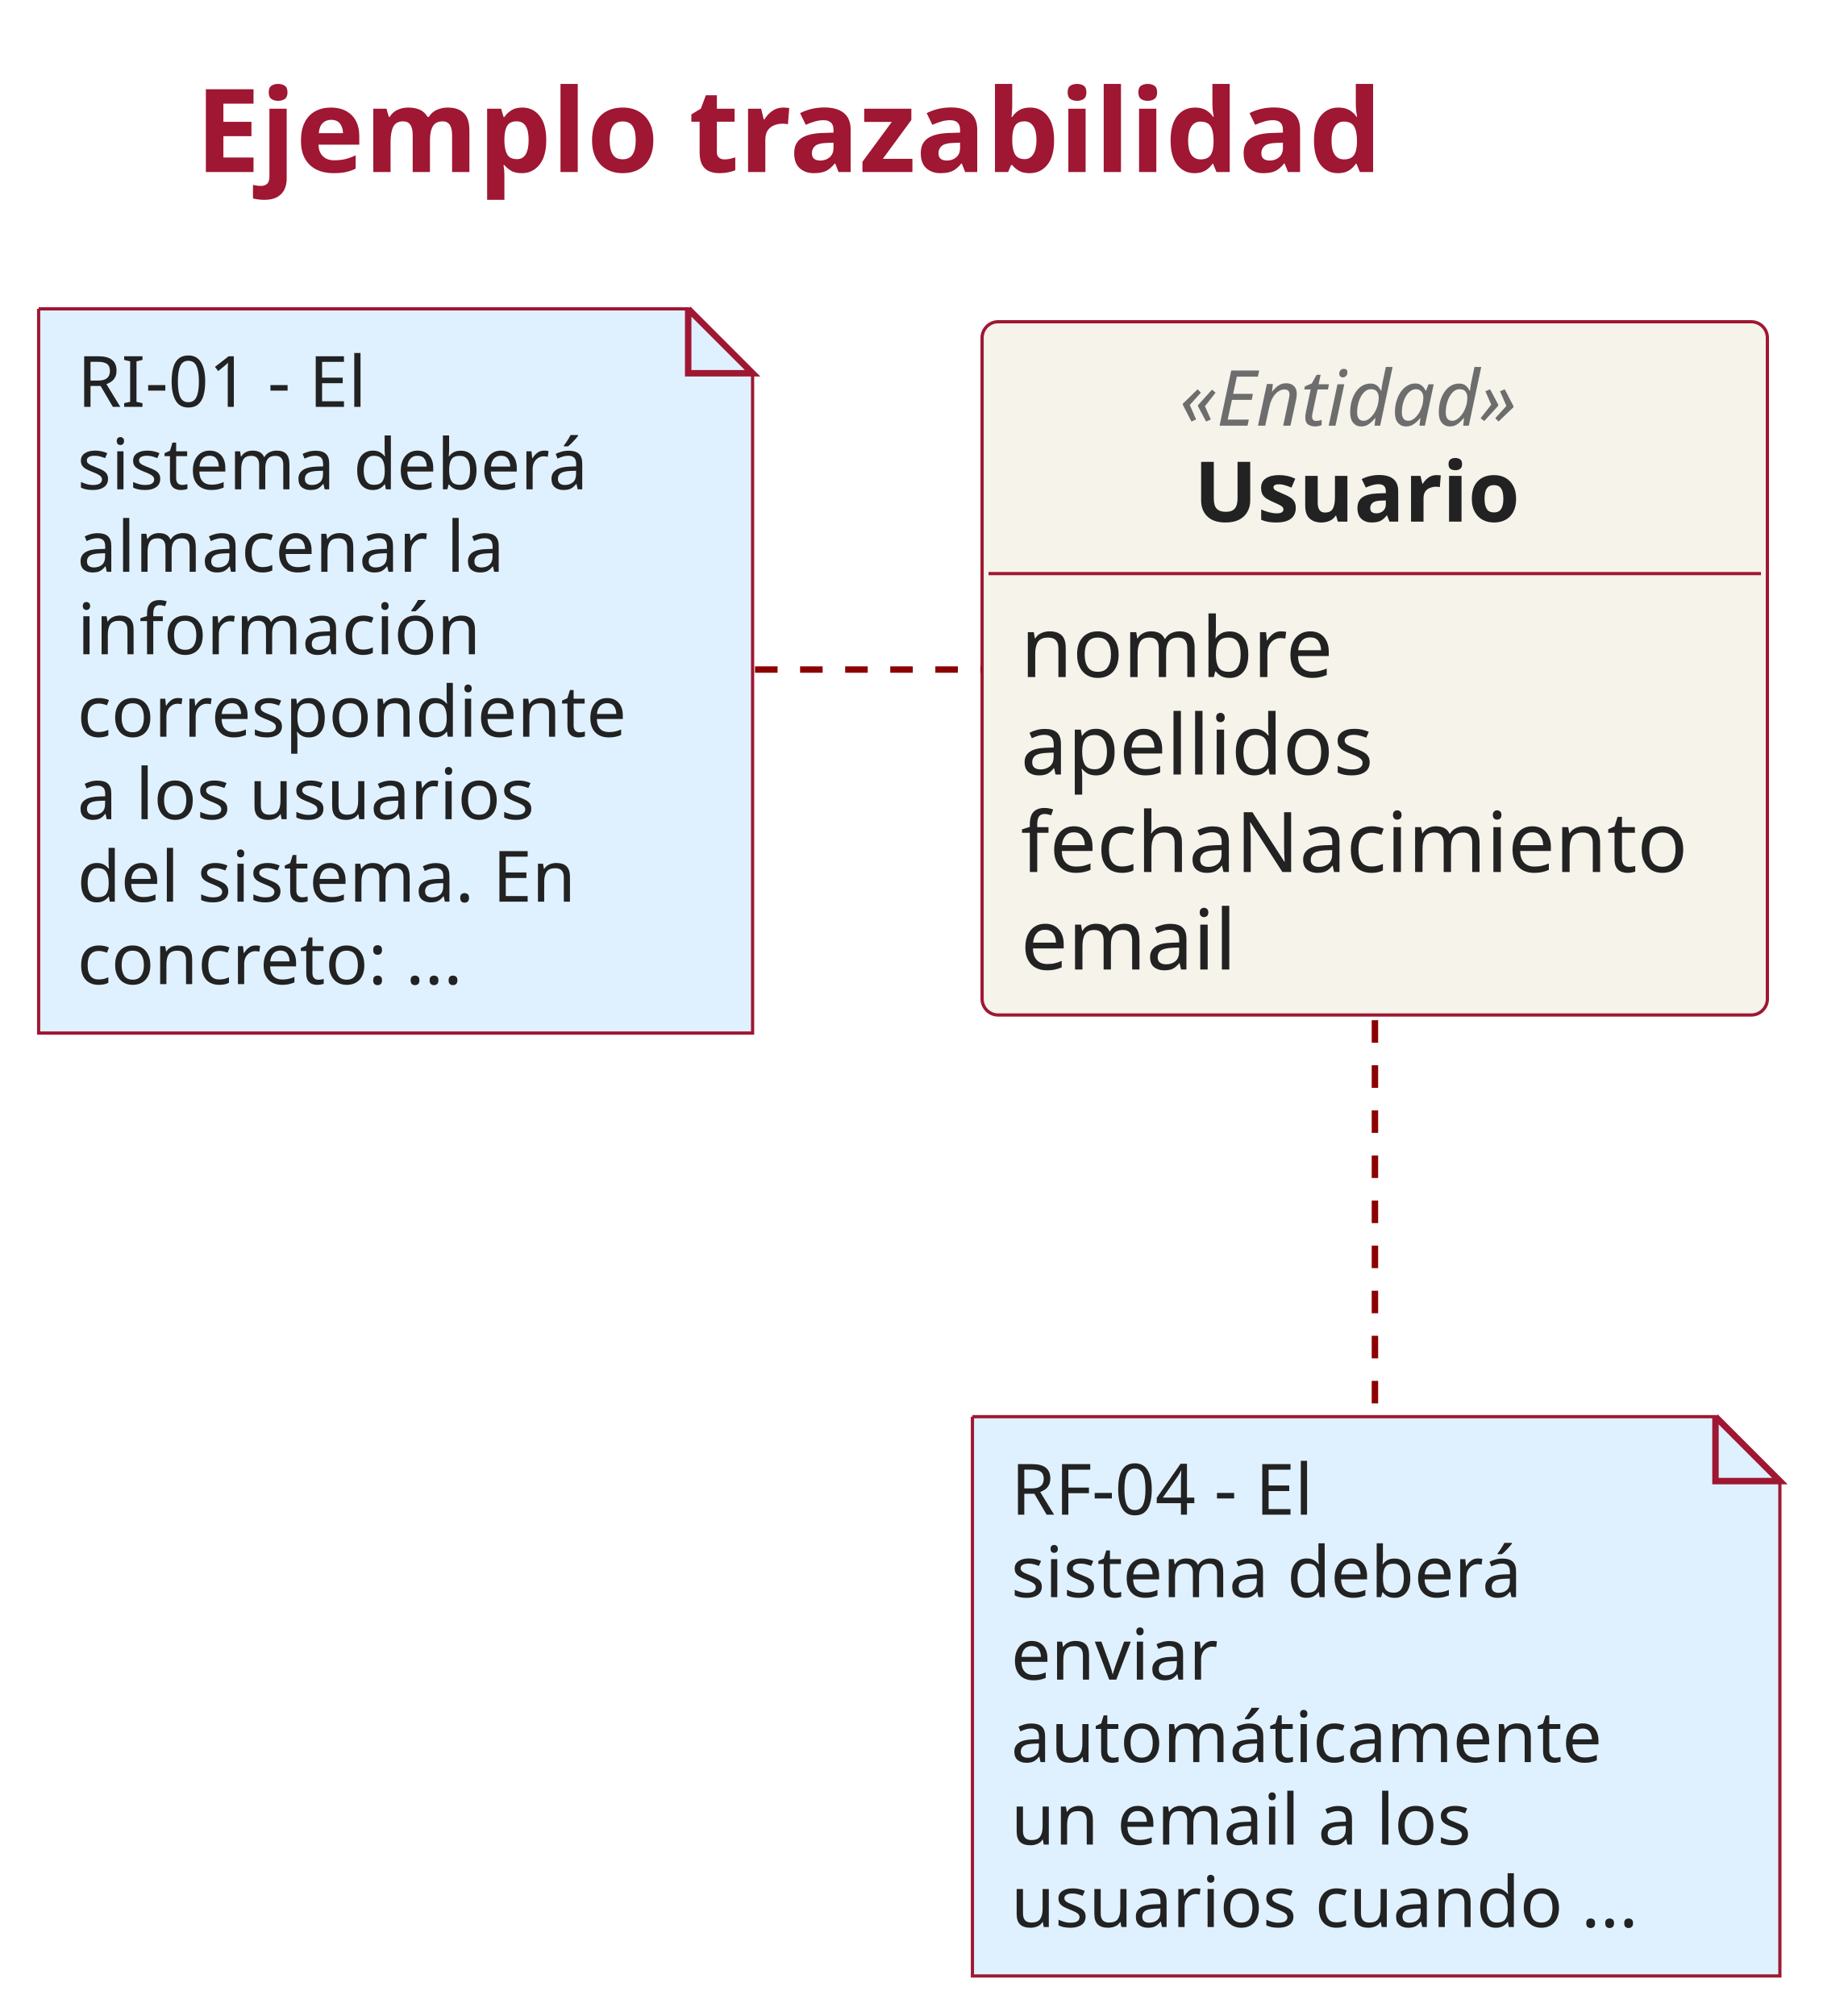
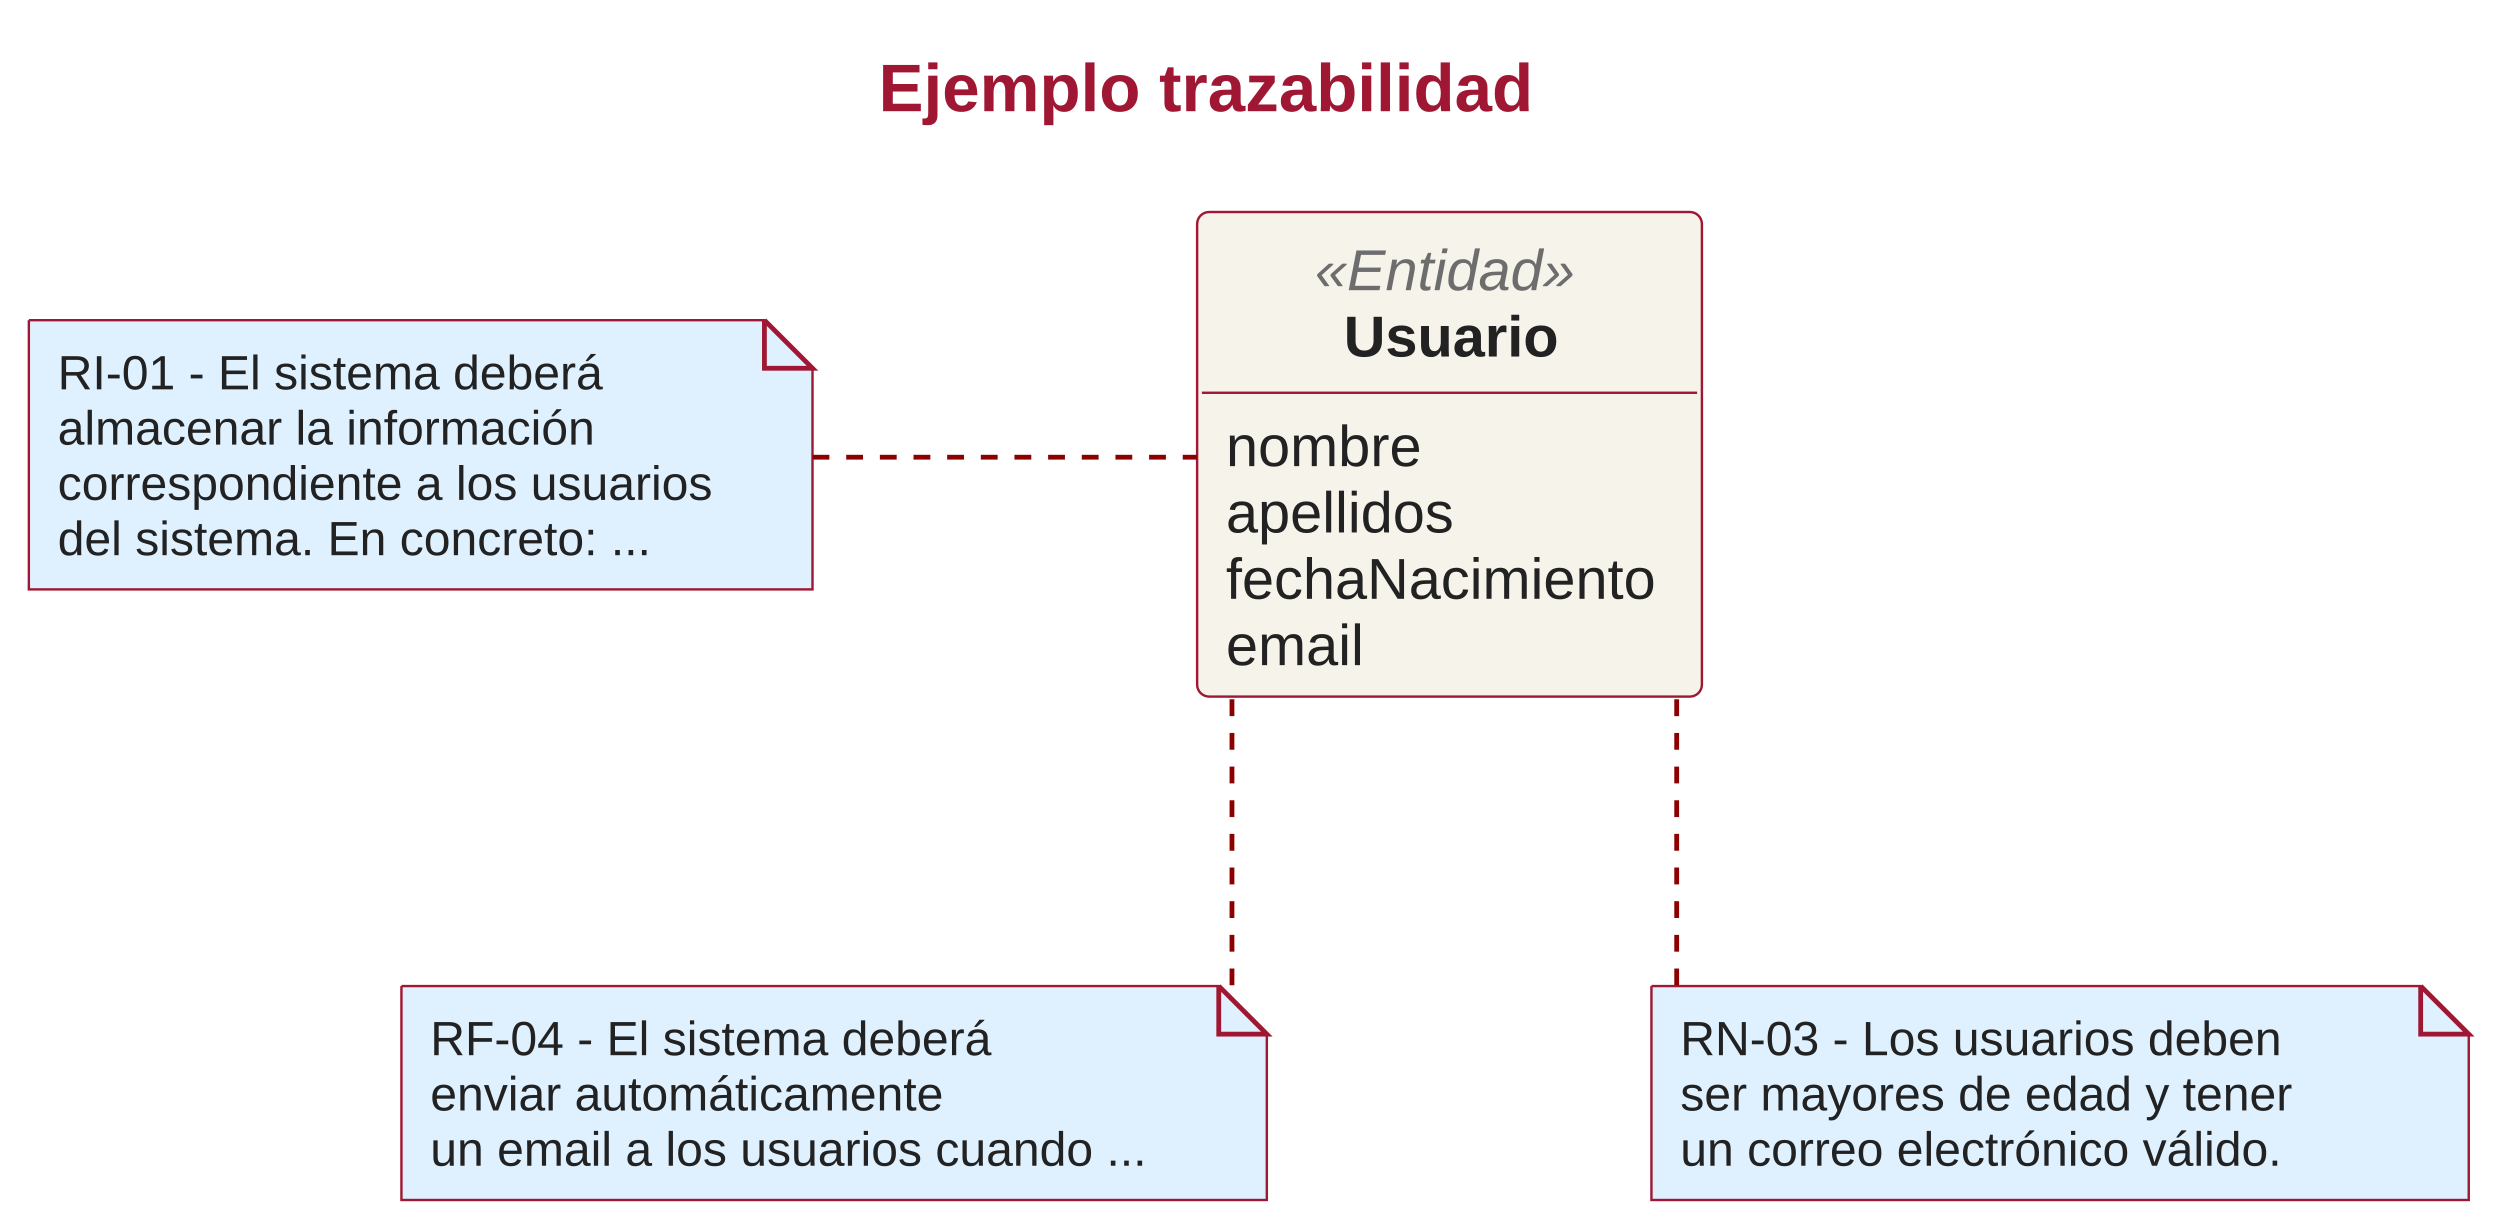
- <svg xmlns="http://www.w3.org/2000/svg" contentStyleType="text/css" height="626px" preserveAspectRatio="none" style="width:566px;height:626px;" version="1.1" viewBox="0 0 566 626" width="566px" zoomAndPan="magnify">
+ <svg xmlns="http://www.w3.org/2000/svg" contentStyleType="text/css" height="512px" preserveAspectRatio="none" style="width:1040px;height:512px;" version="1.1" viewBox="0 0 1040 512" width="1040px" zoomAndPan="magnify">
  <defs />
  <g>
-     <text fill="#9F1732" font-family="sans-serif" font-size="36" font-weight="bold" lengthAdjust="spacing" textLength="417.357" x="60.703" y="53.416">Ejemplo trazabilidad</text>
+     <text fill="#9F1732" font-family="Arial" font-size="28" font-weight="bold" lengthAdjust="spacing" textLength="282" x="365.5" y="46.264">Ejemplo trazabilidad</text>
    <g id="elem_Usuario">
-       <rect codeLine="0" fill="#F5F3EA" height="215.266" id="Usuario" rx="5" ry="5" style="stroke:#9F1732;stroke-width:1.0;" width="243.883" x="305" y="99.906" />
-       <text fill="#6D6D6D" font-family="sans-serif" font-size="24" font-style="italic" lengthAdjust="spacing" textLength="121.254" x="366.315" y="132.184">«Entidad»</text>
-       <text fill="#222222" font-family="sans-serif" font-size="26" font-weight="bold" lengthAdjust="spacing" textLength="112.239" x="370.822" y="161.977">Usuario</text>
-       <line style="stroke:#9F1732;stroke-width:1.0;" x1="307" x2="546.883" y1="178.109" y2="178.109" />
-       <text fill="#222222" font-family="sans-serif" font-size="26" lengthAdjust="spacing" textLength="100.902" x="317" y="210.243">nombre</text>
-       <text fill="#222222" font-family="sans-serif" font-size="26" lengthAdjust="spacing" textLength="116.061" x="317" y="240.509">apellidos</text>
-       <text fill="#222222" font-family="sans-serif" font-size="26" lengthAdjust="spacing" textLength="219.883" x="317" y="270.774">fechaNacimiento</text>
-       <text fill="#222222" font-family="sans-serif" font-size="26" lengthAdjust="spacing" textLength="71.703" x="317" y="301.04">email</text>
+       <rect codeLine="0" fill="#F5F3EA" height="201.586" id="Usuario" rx="5" ry="5" style="stroke:#9F1732;stroke-width:1.0;" width="210" x="498" y="88.197" />
+       <text fill="#6D6D6D" font-family="Arial" font-size="24" font-style="italic" lengthAdjust="spacing" textLength="112" x="547" y="120.709">«Entidad»</text>
+       <text fill="#222222" font-family="Arial" font-size="24" font-weight="bold" lengthAdjust="spacing" textLength="88" x="559" y="148.307">Usuario</text>
+       <line style="stroke:#9F1732;stroke-width:1.0;" x1="500" x2="706" y1="163.393" y2="163.393" />
+       <text fill="#222222" font-family="Arial" font-size="24" lengthAdjust="spacing" textLength="86" x="510" y="193.904">nombre</text>
+       <text fill="#222222" font-family="Arial" font-size="24" lengthAdjust="spacing" textLength="102" x="510" y="221.502">apellidos</text>
+       <text fill="#222222" font-family="Arial" font-size="24" lengthAdjust="spacing" textLength="186" x="510" y="249.1">fechaNacimiento</text>
+       <text fill="#222222" font-family="Arial" font-size="24" lengthAdjust="spacing" textLength="62" x="510" y="276.697">email</text>
    </g>
    <g id="elem_GMN3">
-       <path d="M12,95.906 L12,320.781 L233.727,320.781 L233.727,115.906 L213.727,95.906 L12,95.906 " fill="#DFF1FF" style="stroke:#9F1732;stroke-width:1.0;" />
-       <path d="M213.727,95.906 L213.727,115.906 L233.727,115.906 L213.727,95.906 " fill="#DFF1FF" style="stroke:#9F1732;stroke-width:2.0;" />
-       <text fill="#222222" font-family="sans-serif" font-size="22" lengthAdjust="spacing" textLength="99.644" x="24" y="126.327">RI-01 - El</text>
-       <text fill="#222222" font-family="sans-serif" font-size="22" lengthAdjust="spacing" textLength="170.629" x="24" y="151.936">sistema deberá</text>
-       <text fill="#222222" font-family="sans-serif" font-size="22" lengthAdjust="spacing" textLength="143.193" x="24" y="177.546">almacenar la</text>
-       <text fill="#222222" font-family="sans-serif" font-size="22" lengthAdjust="spacing" textLength="130.829" x="24" y="203.155">información</text>
-       <text fill="#222222" font-family="sans-serif" font-size="22" lengthAdjust="spacing" textLength="179.727" x="24" y="228.765">correspondiente</text>
-       <text fill="#222222" font-family="sans-serif" font-size="22" lengthAdjust="spacing" textLength="151.411" x="24" y="254.374">a los usuarios</text>
-       <text fill="#222222" font-family="sans-serif" font-size="22" lengthAdjust="spacing" textLength="168.545" x="24" y="279.983">del sistema. En</text>
-       <text fill="#222222" font-family="sans-serif" font-size="22" lengthAdjust="spacing" textLength="131.645" x="24" y="305.593">concreto: ...</text>
+       <path d="M12,133.197 L12,245.19 L338,245.19 L338,153.197 L318,133.197 L12,133.197 " fill="#DFF1FF" style="stroke:#9F1732;stroke-width:1.0;" />
+       <path d="M318,133.197 L318,153.197 L338,153.197 L318,133.197 " fill="#DFF1FF" style="stroke:#9F1732;stroke-width:2.0;" />
+       <text fill="#222222" font-family="Arial" font-size="20" lengthAdjust="spacing" textLength="236" x="24" y="161.957">RI-01 - El sistema deberá</text>
+       <text fill="#222222" font-family="Arial" font-size="20" lengthAdjust="spacing" textLength="246" x="24" y="184.955">almacenar la información</text>
+       <text fill="#222222" font-family="Arial" font-size="20" lengthAdjust="spacing" textLength="284" x="24" y="207.953">correspondiente a los usuarios</text>
+       <text fill="#222222" font-family="Arial" font-size="20" lengthAdjust="spacing" textLength="264" x="24" y="230.951">del sistema. En concreto: ...</text>
    </g>
    <g id="elem_GMN6">
-       <path d="M302,439.906 L302,613.562 L552.764,613.562 L552.764,459.906 L532.764,439.906 L302,439.906 " fill="#DFF1FF" style="stroke:#9F1732;stroke-width:1.0;" />
-       <path d="M532.764,439.906 L532.764,459.906 L552.764,459.906 L532.764,439.906 " fill="#DFF1FF" style="stroke:#9F1732;stroke-width:2.0;" />
-       <text fill="#222222" font-family="sans-serif" font-size="22" lengthAdjust="spacing" textLength="105.811" x="314" y="470.327">RF-04 - El</text>
-       <text fill="#222222" font-family="sans-serif" font-size="22" lengthAdjust="spacing" textLength="170.629" x="314" y="495.937">sistema deberá</text>
-       <text fill="#222222" font-family="sans-serif" font-size="22" lengthAdjust="spacing" textLength="69.137" x="314" y="521.546">enviar</text>
-       <text fill="#222222" font-family="sans-serif" font-size="22" lengthAdjust="spacing" textLength="195.809" x="314" y="547.155">automáticamente</text>
-       <text fill="#222222" font-family="sans-serif" font-size="22" lengthAdjust="spacing" textLength="154.054" x="314" y="572.765">un email a los</text>
-       <text fill="#222222" font-family="sans-serif" font-size="22" lengthAdjust="spacing" textLength="208.764" x="314" y="598.374">usuarios cuando ...</text>
+       <path d="M167,410.197 L167,499.191 L527,499.191 L527,430.197 L507,410.197 L167,410.197 " fill="#DFF1FF" style="stroke:#9F1732;stroke-width:1.0;" />
+       <path d="M507,410.197 L507,430.197 L527,430.197 L507,410.197 " fill="#DFF1FF" style="stroke:#9F1732;stroke-width:2.0;" />
+       <text fill="#222222" font-family="Arial" font-size="20" lengthAdjust="spacing" textLength="242" x="179" y="438.957">RF-04 - El sistema deberá</text>
+       <text fill="#222222" font-family="Arial" font-size="20" lengthAdjust="spacing" textLength="232" x="179" y="461.955">enviar automáticamente</text>
+       <text fill="#222222" font-family="Arial" font-size="20" lengthAdjust="spacing" textLength="318" x="179" y="484.953">un email a los usuarios cuando ...</text>
+     </g>
+     <g id="elem_GMN9">
+       <path d="M687,410.197 L687,499.191 L1027,499.191 L1027,430.197 L1007,410.197 L687,410.197 " fill="#DFF1FF" style="stroke:#9F1732;stroke-width:1.0;" />
+       <path d="M1007,410.197 L1007,430.197 L1027,430.197 L1007,410.197 " fill="#DFF1FF" style="stroke:#9F1732;stroke-width:2.0;" />
+       <text fill="#222222" font-family="Arial" font-size="20" lengthAdjust="spacing" textLength="256" x="699" y="438.957">RN-03 - Los usuarios deben</text>
+       <text fill="#222222" font-family="Arial" font-size="20" lengthAdjust="spacing" textLength="264" x="699" y="461.955">ser mayores de edad y tener</text>
+       <text fill="#222222" font-family="Arial" font-size="20" lengthAdjust="spacing" textLength="274" x="699" y="484.953">un correo electrónico válido.</text>
    </g>
    <g id="link_GMN3_Usuario">
-       <path d="M234.48,207.906 C257.34,207.906 281.54,207.906 304.78,207.906 " fill="none" id="GMN3-Usuario" style="stroke:#8C0000;stroke-width:2.0;stroke-dasharray:7.0,7.0;" />
+       <path d="M338.02,190.197 C391.66,190.197 449.82,190.197 497.94,190.197 " fill="none" id="GMN3-Usuario" style="stroke:#8C0000;stroke-width:2.0;stroke-dasharray:7.0,7.0;" />
    </g>
    <g id="link_Usuario_GMN6">
-       <path d="M427,316.786 C427,356.866 427,401.686 427,439.606 " fill="none" id="Usuario-GMN6" style="stroke:#8C0000;stroke-width:2.0;stroke-dasharray:7.0,7.0;" />
+       <path d="M512.5,290.897 C512.5,332.057 512.5,377.417 512.5,409.857 " fill="none" id="Usuario-GMN6" style="stroke:#8C0000;stroke-width:2.0;stroke-dasharray:7.0,7.0;" />
+     </g>
+     <g id="link_Usuario_GMN9">
+       <path d="M697.5,290.897 C697.5,332.057 697.5,377.417 697.5,409.857 " fill="none" id="Usuario-GMN9" style="stroke:#8C0000;stroke-width:2.0;stroke-dasharray:7.0,7.0;" />
    </g>
  </g>
</svg>
